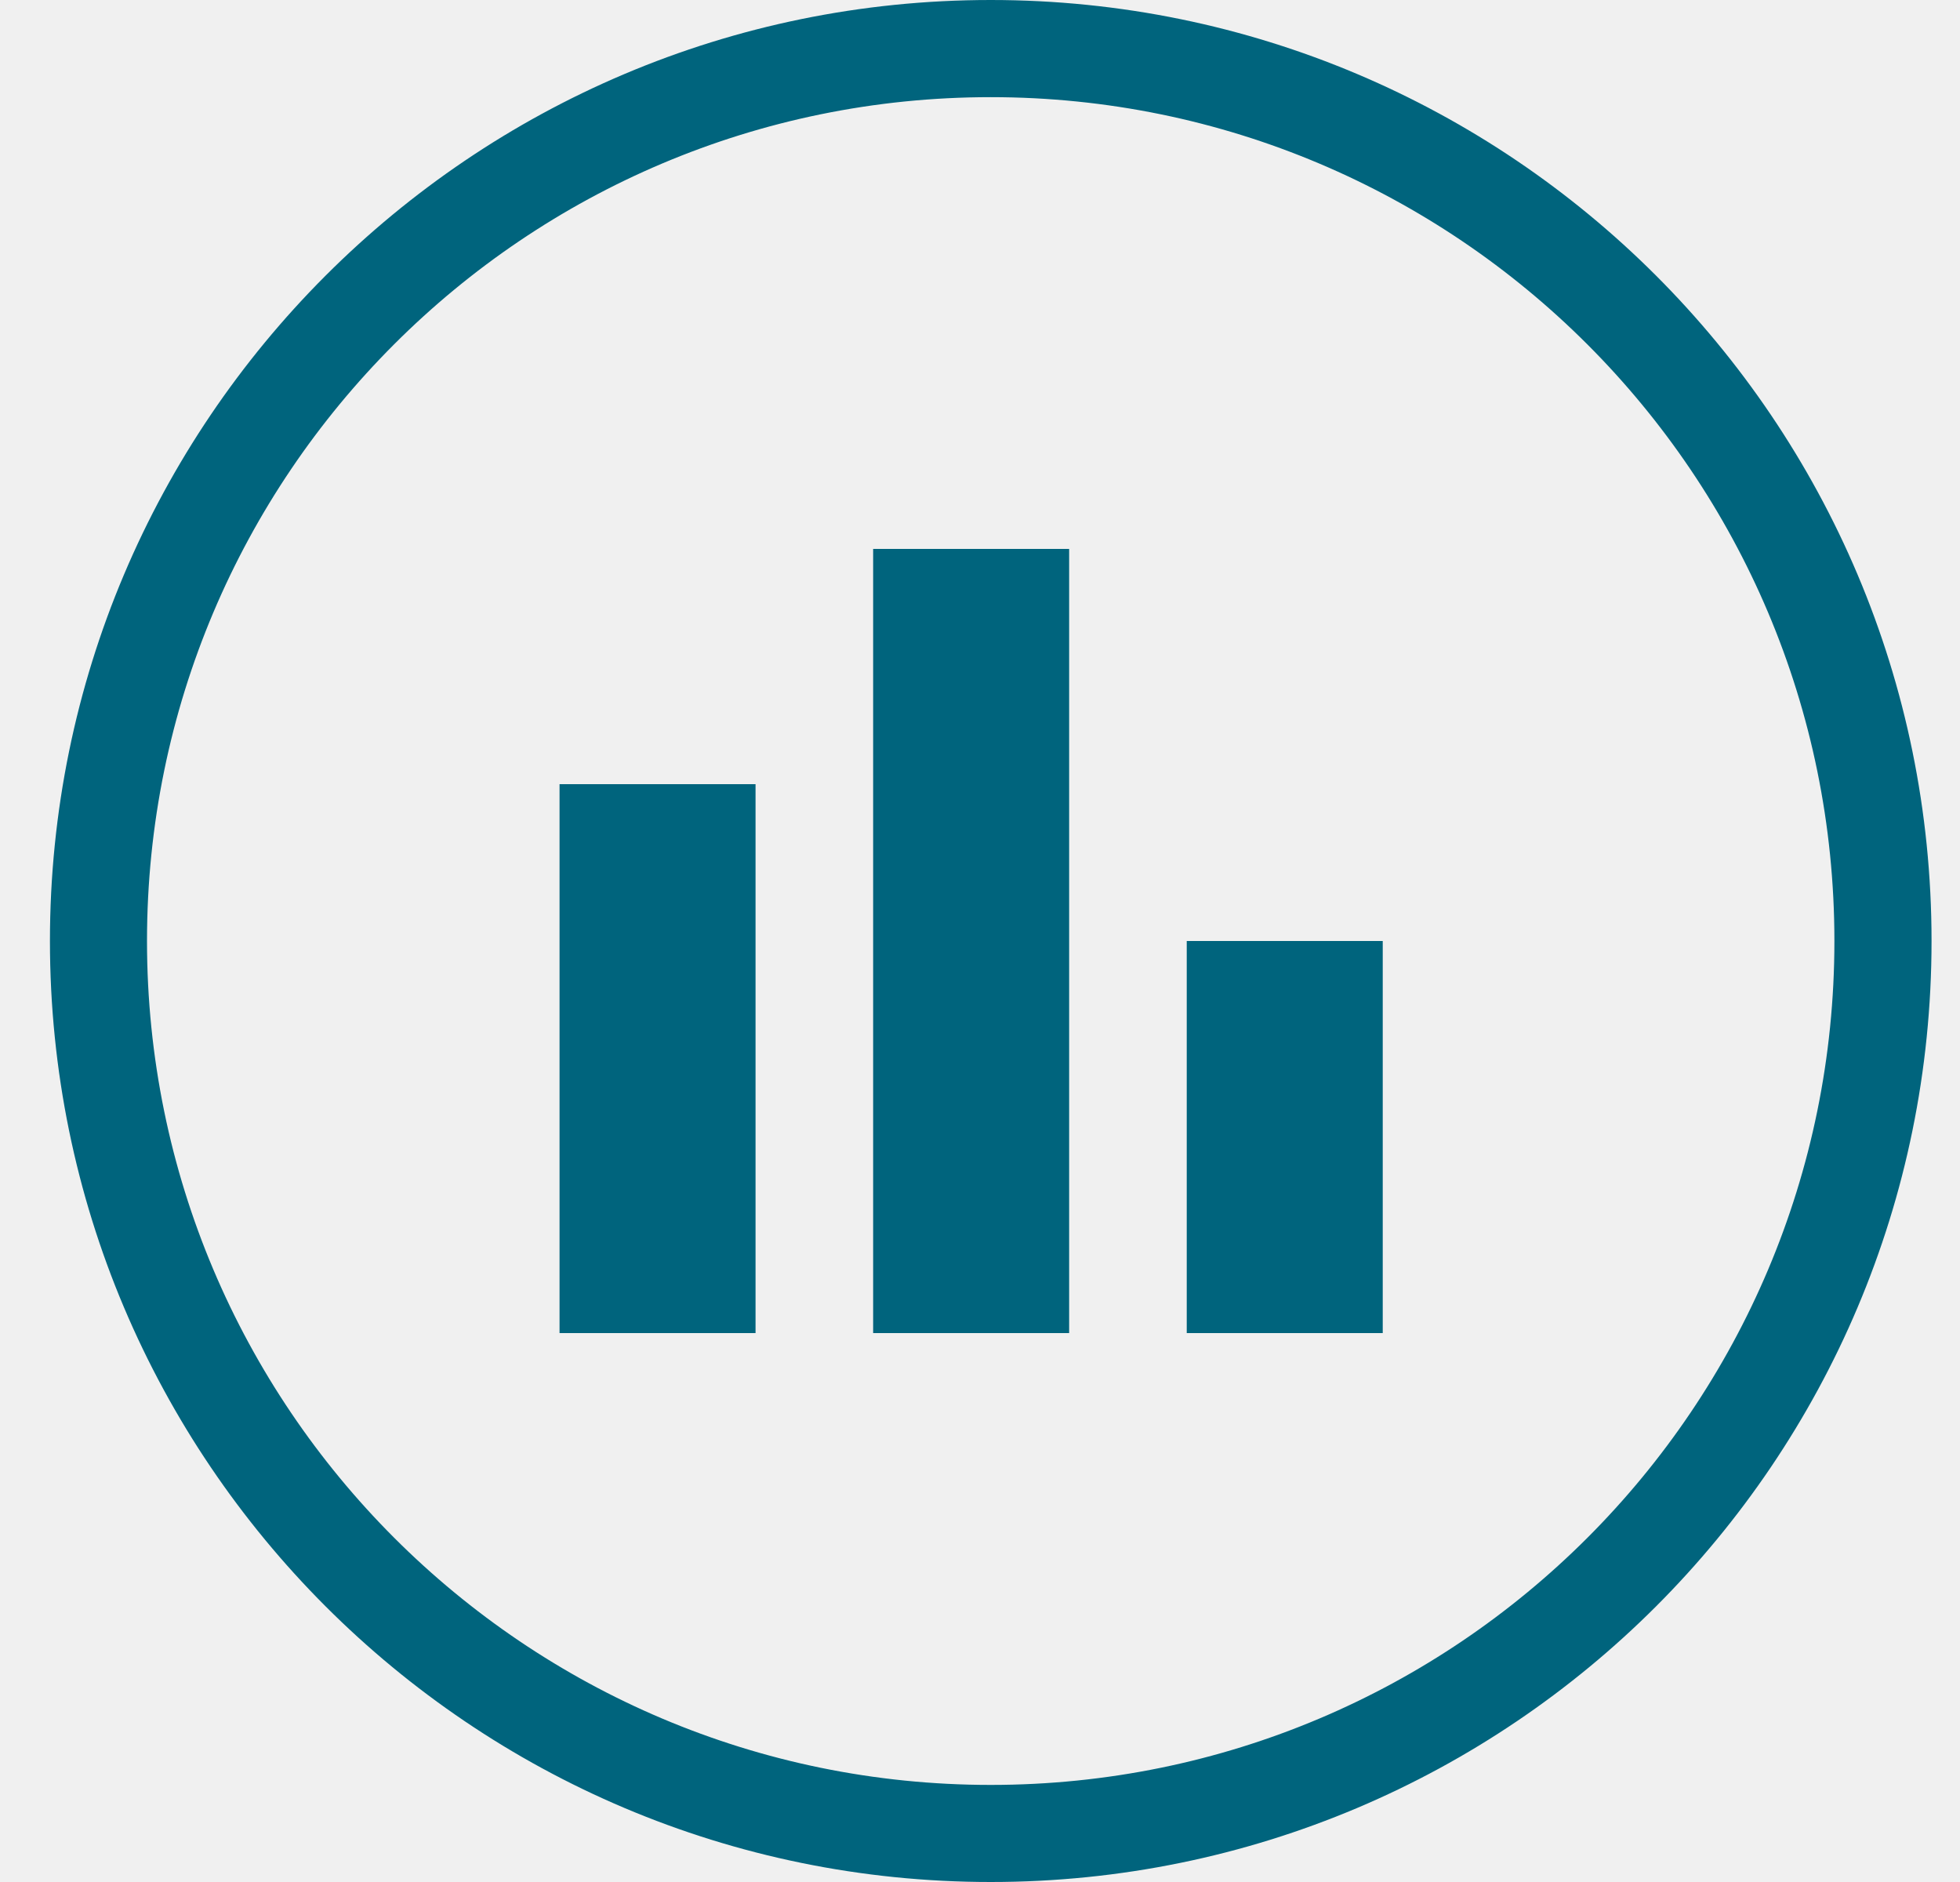
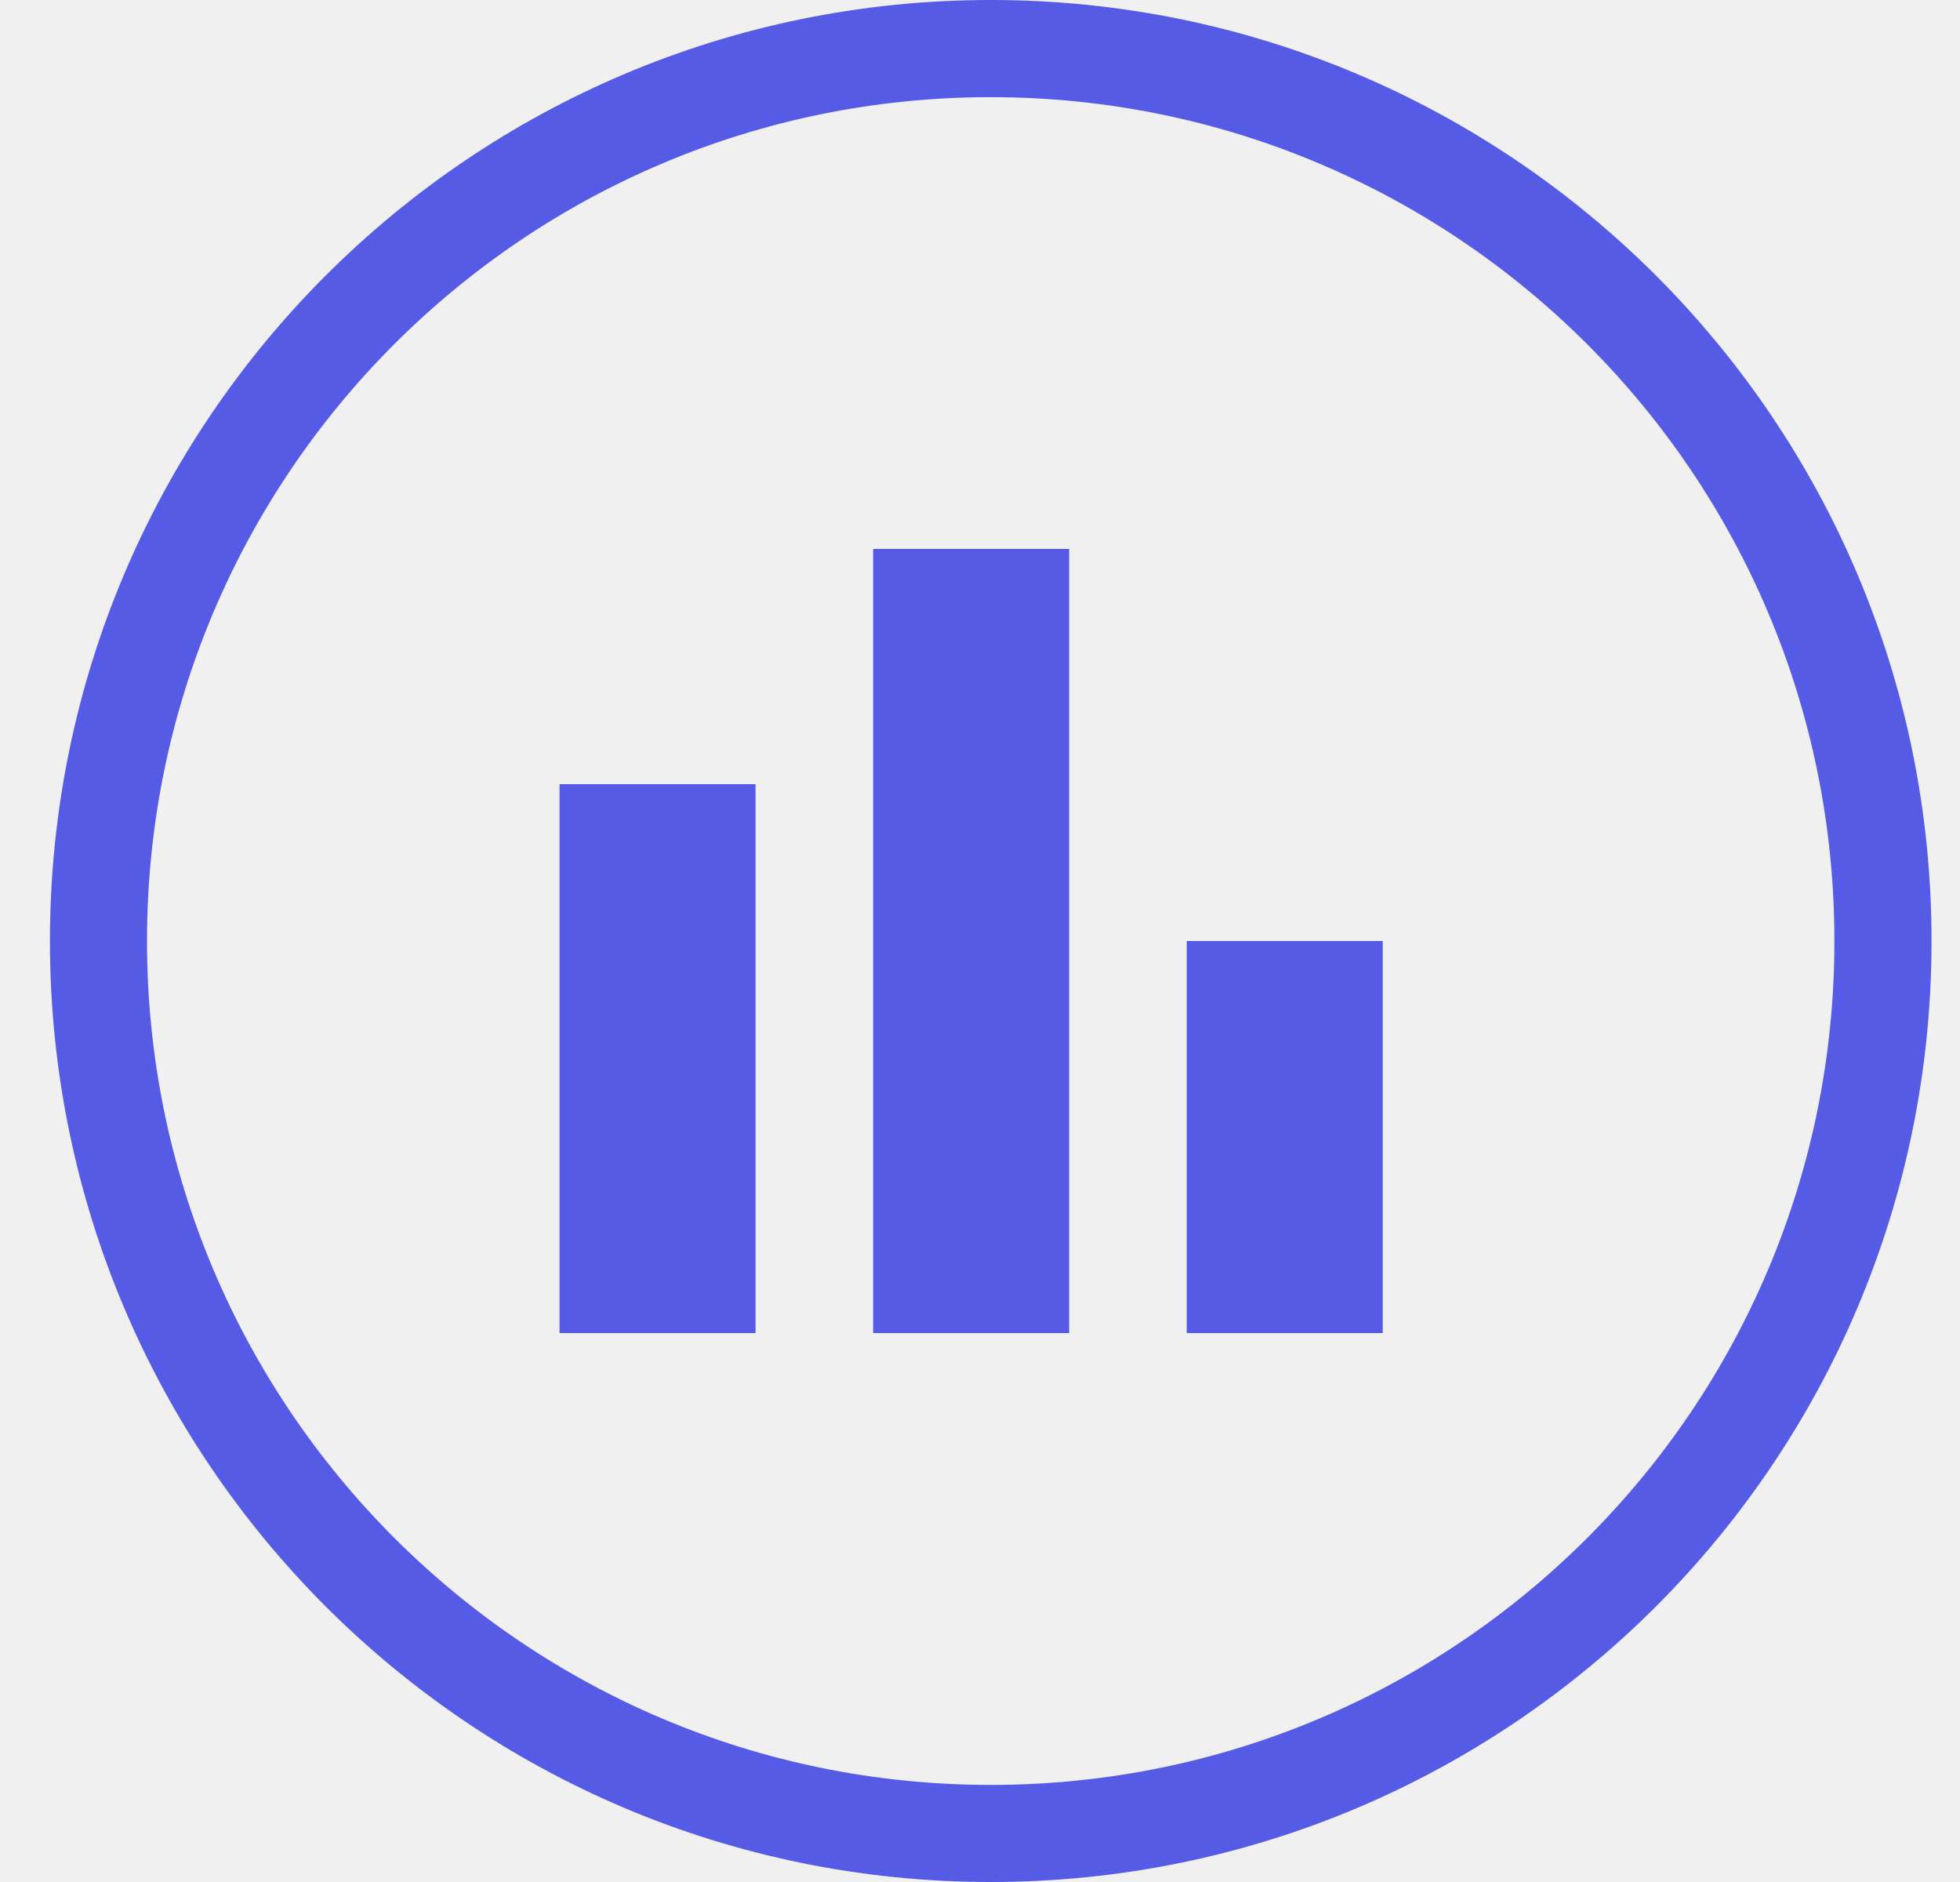
<svg xmlns="http://www.w3.org/2000/svg" width="25" height="24" viewBox="0 0 25 24" fill="none">
  <g clip-path="url(#clip0_chart)">
-     <path d="M7.137 17H9.637V10H7.137V17ZM11.137 17H13.637V7H11.137V17ZM15.137 17H17.637V12H15.137V17Z" fill="#00647D" />
-     <path fill-rule="evenodd" clip-rule="evenodd" d="M12.637 1.239C18.577 1.239 23.398 6.054 23.398 12C23.398 17.946 18.583 22.762 12.637 22.762C6.69 22.762 1.875 17.94 1.875 12C1.875 6.06 6.69 1.239 12.637 1.239ZM12.637 0C19.265 0 24.637 5.371 24.637 12C24.637 18.629 19.265 24 12.637 24C6.008 24 0.637 18.622 0.637 12C0.637 5.378 6.008 0 12.637 0Z" fill="#00647D" />
+     <path d="M7.137 17H9.637V10H7.137V17ZM11.137 17H13.637V7H11.137V17ZM15.137 17H17.637V12H15.137V17Z" fill="#555BE4" />
+     <path fill-rule="evenodd" clip-rule="evenodd" d="M12.637 1.239C18.577 1.239 23.398 6.054 23.398 12C23.398 17.946 18.583 22.762 12.637 22.762C6.69 22.762 1.875 17.94 1.875 12C1.875 6.06 6.69 1.239 12.637 1.239ZM12.637 0C19.265 0 24.637 5.371 24.637 12C24.637 18.629 19.265 24 12.637 24C6.008 24 0.637 18.622 0.637 12C0.637 5.378 6.008 0 12.637 0Z" fill="#555BE4" />
  </g>
  <defs>
    <clipPath id="clip0_chart">
      <rect width="24" height="24" fill="white" transform="translate(0.636719)" />
    </clipPath>
  </defs>
</svg>
